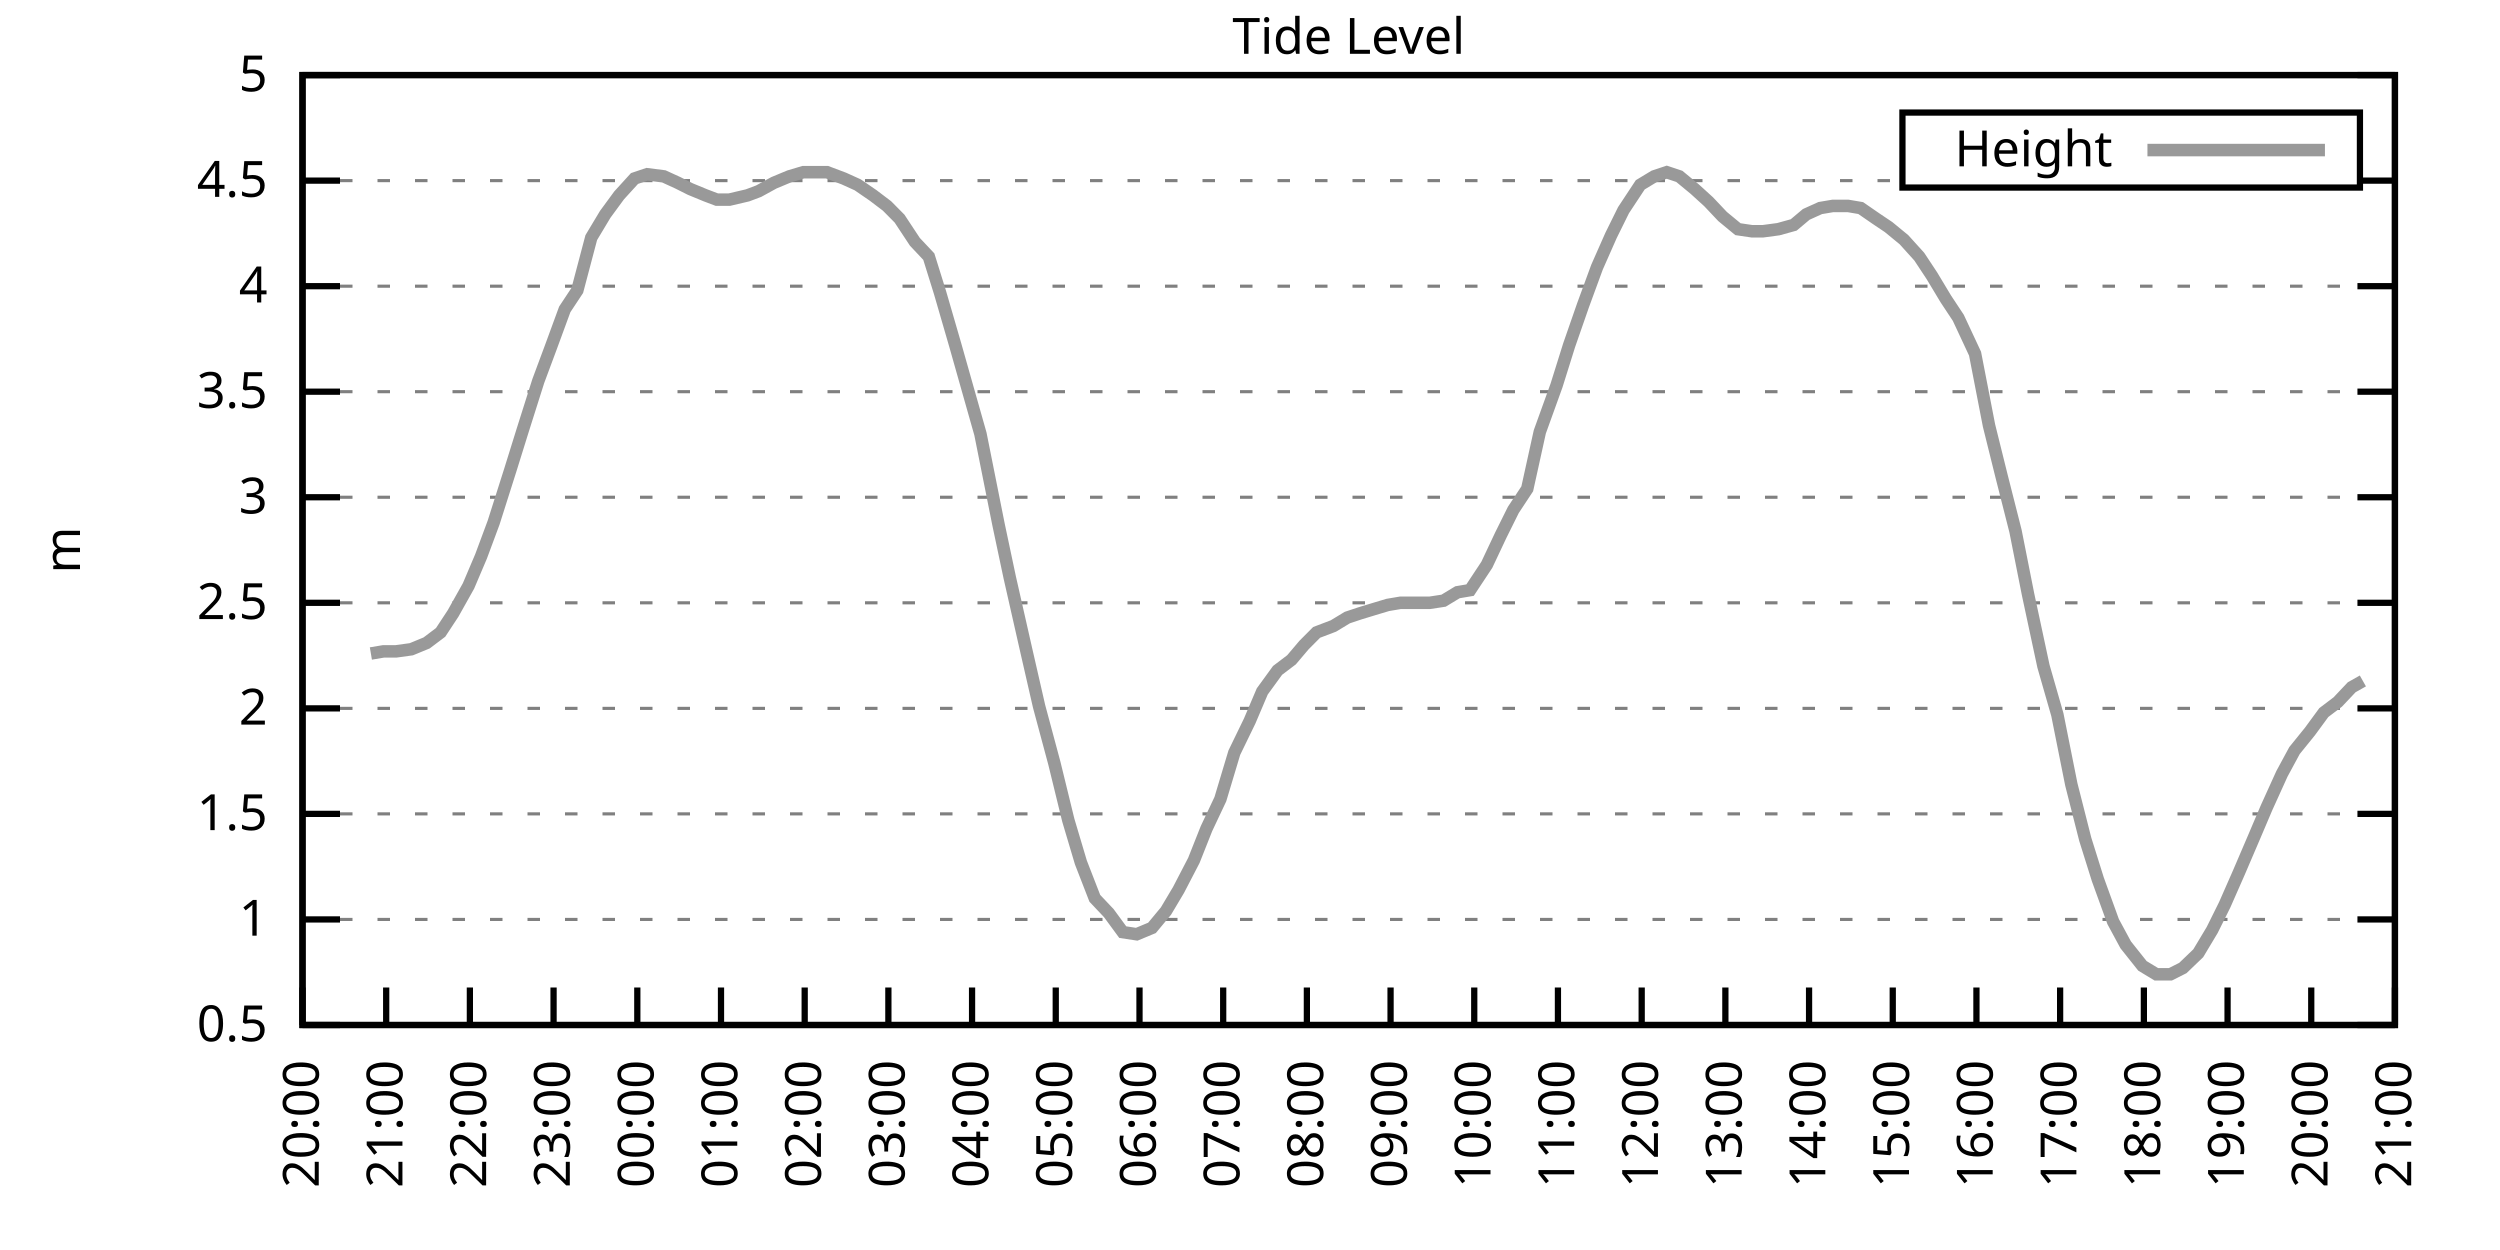
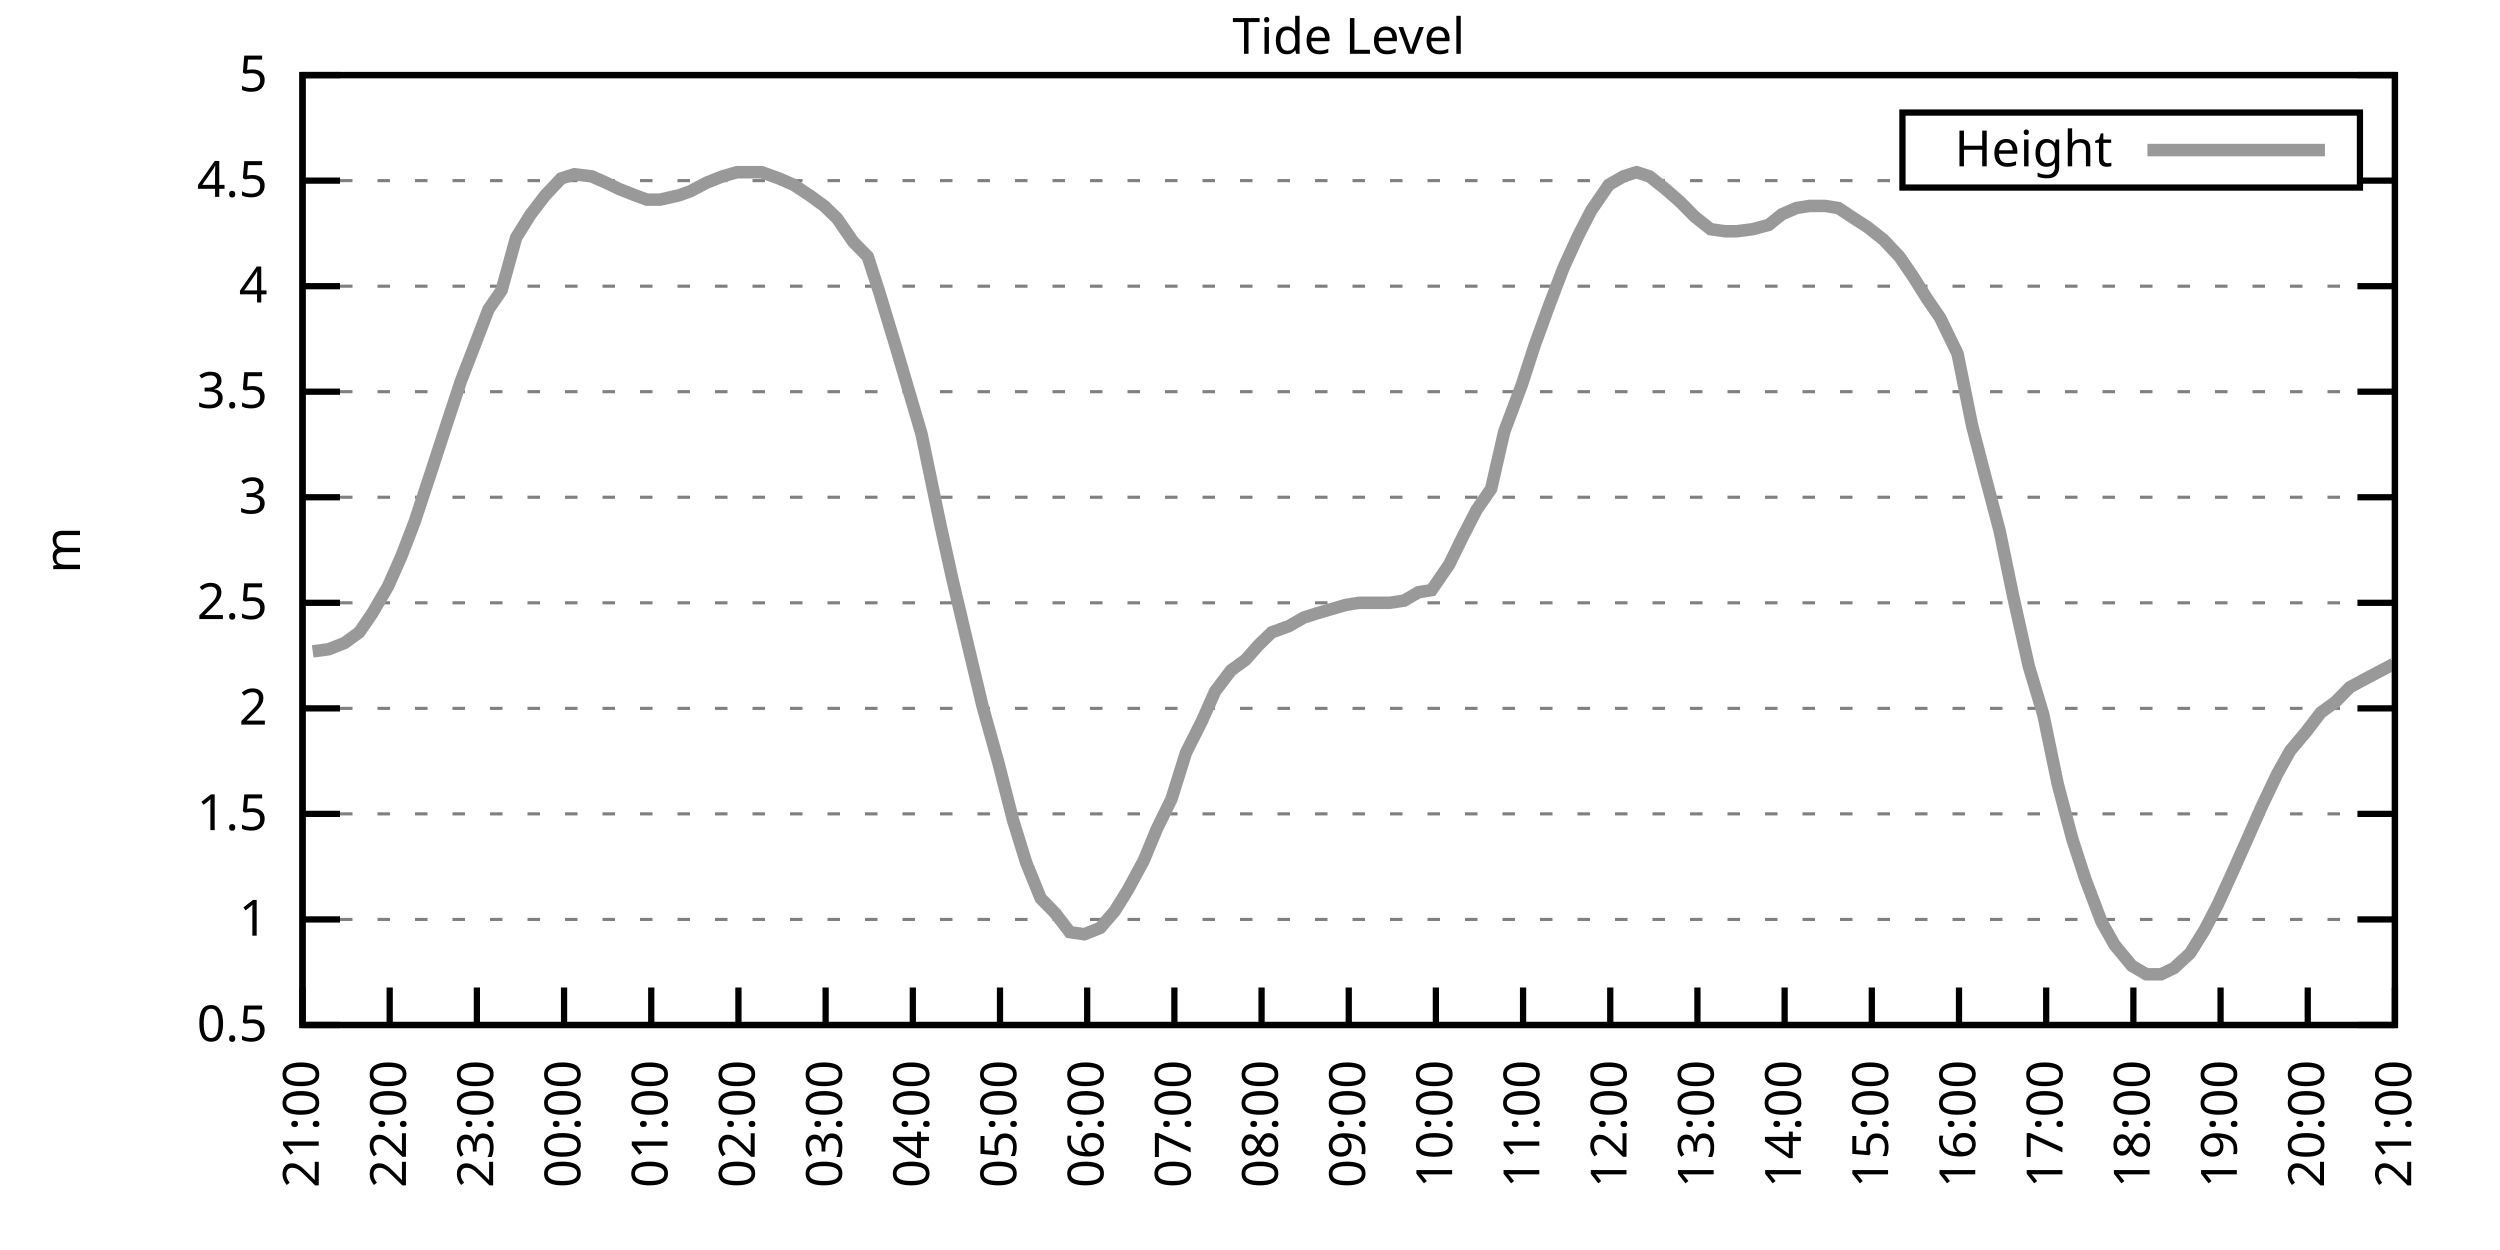
<svg xmlns="http://www.w3.org/2000/svg" xmlns:xlink="http://www.w3.org/1999/xlink" width="400" height="200" viewBox="0 0 400 200">
  <g id="gnuplot_canvas">
    <rect x="0" y="0" width="400" height="200" fill="none" />
    <defs>
      <circle id="gpDot" r="0.5" stroke-width="0.5" stroke="currentColor" />
      <path id="gpPt0" stroke-width="0.333" stroke="currentColor" d="M-1,0 h2 M0,-1 v2" />
      <path id="gpPt1" stroke-width="0.333" stroke="currentColor" d="M-1,-1 L1,1 M1,-1 L-1,1" />
      <path id="gpPt2" stroke-width="0.333" stroke="currentColor" d="M-1,0 L1,0 M0,-1 L0,1 M-1,-1 L1,1 M-1,1 L1,-1" />
      <rect id="gpPt3" stroke-width="0.333" stroke="currentColor" x="-1" y="-1" width="2" height="2" />
      <rect id="gpPt4" stroke-width="0.333" stroke="currentColor" fill="currentColor" x="-1" y="-1" width="2" height="2" />
      <circle id="gpPt5" stroke-width="0.333" stroke="currentColor" cx="0" cy="0" r="1" />
      <use xlink:href="#gpPt5" id="gpPt6" fill="currentColor" stroke="none" />
      <path id="gpPt7" stroke-width="0.333" stroke="currentColor" d="M0,-1.33 L-1.33,0.67 L1.33,0.67 z" />
      <use xlink:href="#gpPt7" id="gpPt8" fill="currentColor" stroke="none" />
      <use xlink:href="#gpPt7" id="gpPt9" stroke="currentColor" transform="rotate(180)" />
      <use xlink:href="#gpPt9" id="gpPt10" fill="currentColor" stroke="none" />
      <use xlink:href="#gpPt3" id="gpPt11" stroke="currentColor" transform="rotate(45)" />
      <use xlink:href="#gpPt11" id="gpPt12" fill="currentColor" stroke="none" />
      <path id="gpPt13" stroke-width="0.333" stroke="currentColor" d="M0,1.330 L1.265,0.411 L0.782,-1.067 L-0.782,-1.076 L-1.265,0.411 z" />
      <use xlink:href="#gpPt13" id="gpPt14" fill="currentColor" stroke="none" />
      <filter id="textbox" filterUnits="objectBoundingBox" x="0" y="0" height="1" width="1">
        <feFlood flood-color="white" flood-opacity="1" result="bgnd" />
        <feComposite in="SourceGraphic" in2="bgnd" operator="atop" />
      </filter>
      <filter id="greybox" filterUnits="objectBoundingBox" x="0" y="0" height="1" width="1">
        <feFlood flood-color="lightgrey" flood-opacity="1" result="grey" />
        <feComposite in="SourceGraphic" in2="grey" operator="atop" />
      </filter>
    </defs>
    <g fill="none" color="white" stroke="currentColor" stroke-width="1.00" stroke-linecap="butt" stroke-linejoin="miter">
</g>
    <g fill="none" color="black" stroke="currentColor" stroke-width="1.00" stroke-linecap="butt" stroke-linejoin="miter">
      <g stroke="none" shape-rendering="crispEdges">
        <polygon fill="rgb(255, 255, 255)" points="48.40,164.00 383.18,164.00 383.18,12.02 48.40,12.02 " />
      </g>
    </g>
    <g fill="none" color="black" stroke="currentColor" stroke-width="1.00" stroke-linecap="butt" stroke-linejoin="miter">
</g>
    <g fill="none" color="black" stroke="black" stroke-width="0.50" stroke-linecap="butt" stroke-linejoin="miter">
</g>
    <g fill="none" color="gray" stroke="currentColor" stroke-width="0.50" stroke-linecap="butt" stroke-linejoin="miter">
      <path stroke="gray" stroke-dasharray="2,4" class="gridline" d="M48.40,164.00 L383.19,164.00  " />
    </g>
    <g fill="none" color="gray" stroke="gray" stroke-width="1.00" stroke-linecap="butt" stroke-linejoin="miter">
</g>
    <g fill="none" color="black" stroke="currentColor" stroke-width="1.00" stroke-linecap="butt" stroke-linejoin="miter">
      <path stroke="black" d="M48.40,164.00 L54.40,164.00 M383.19,164.00 L377.19,164.00  " />
      <g transform="translate(42.80,166.60)" stroke="none" fill="black" font-family="Sans" font-size="8.00" text-anchor="end">
        <text>
          <tspan font-family="Sans"> 0.5</tspan>
        </text>
      </g>
    </g>
    <g fill="none" color="black" stroke="currentColor" stroke-width="1.00" stroke-linecap="butt" stroke-linejoin="miter">
</g>
    <g fill="none" color="black" stroke="black" stroke-width="0.50" stroke-linecap="butt" stroke-linejoin="miter">
</g>
    <g fill="none" color="gray" stroke="currentColor" stroke-width="0.50" stroke-linecap="butt" stroke-linejoin="miter">
      <path stroke="gray" stroke-dasharray="2,4" class="gridline" d="M48.40,147.11 L383.19,147.11  " />
    </g>
    <g fill="none" color="gray" stroke="gray" stroke-width="1.00" stroke-linecap="butt" stroke-linejoin="miter">
</g>
    <g fill="none" color="black" stroke="currentColor" stroke-width="1.00" stroke-linecap="butt" stroke-linejoin="miter">
      <path stroke="black" d="M48.40,147.11 L54.40,147.11 M383.19,147.11 L377.19,147.11  " />
      <g transform="translate(42.80,149.71)" stroke="none" fill="black" font-family="Sans" font-size="8.00" text-anchor="end">
        <text>
          <tspan font-family="Sans"> 1</tspan>
        </text>
      </g>
    </g>
    <g fill="none" color="black" stroke="currentColor" stroke-width="1.00" stroke-linecap="butt" stroke-linejoin="miter">
</g>
    <g fill="none" color="black" stroke="black" stroke-width="0.50" stroke-linecap="butt" stroke-linejoin="miter">
</g>
    <g fill="none" color="gray" stroke="currentColor" stroke-width="0.50" stroke-linecap="butt" stroke-linejoin="miter">
      <path stroke="gray" stroke-dasharray="2,4" class="gridline" d="M48.40,130.22 L383.19,130.22  " />
    </g>
    <g fill="none" color="gray" stroke="gray" stroke-width="1.00" stroke-linecap="butt" stroke-linejoin="miter">
</g>
    <g fill="none" color="black" stroke="currentColor" stroke-width="1.00" stroke-linecap="butt" stroke-linejoin="miter">
      <path stroke="black" d="M48.40,130.22 L54.40,130.22 M383.19,130.22 L377.19,130.22  " />
      <g transform="translate(42.80,132.82)" stroke="none" fill="black" font-family="Sans" font-size="8.00" text-anchor="end">
        <text>
          <tspan font-family="Sans"> 1.5</tspan>
        </text>
      </g>
    </g>
    <g fill="none" color="black" stroke="currentColor" stroke-width="1.00" stroke-linecap="butt" stroke-linejoin="miter">
</g>
    <g fill="none" color="black" stroke="black" stroke-width="0.50" stroke-linecap="butt" stroke-linejoin="miter">
</g>
    <g fill="none" color="gray" stroke="currentColor" stroke-width="0.50" stroke-linecap="butt" stroke-linejoin="miter">
      <path stroke="gray" stroke-dasharray="2,4" class="gridline" d="M48.40,113.34 L383.19,113.34  " />
    </g>
    <g fill="none" color="gray" stroke="gray" stroke-width="1.00" stroke-linecap="butt" stroke-linejoin="miter">
</g>
    <g fill="none" color="black" stroke="currentColor" stroke-width="1.00" stroke-linecap="butt" stroke-linejoin="miter">
      <path stroke="black" d="M48.40,113.34 L54.40,113.34 M383.19,113.34 L377.19,113.34  " />
      <g transform="translate(42.80,115.94)" stroke="none" fill="black" font-family="Sans" font-size="8.00" text-anchor="end">
        <text>
          <tspan font-family="Sans"> 2</tspan>
        </text>
      </g>
    </g>
    <g fill="none" color="black" stroke="currentColor" stroke-width="1.00" stroke-linecap="butt" stroke-linejoin="miter">
</g>
    <g fill="none" color="black" stroke="black" stroke-width="0.50" stroke-linecap="butt" stroke-linejoin="miter">
</g>
    <g fill="none" color="gray" stroke="currentColor" stroke-width="0.50" stroke-linecap="butt" stroke-linejoin="miter">
      <path stroke="gray" stroke-dasharray="2,4" class="gridline" d="M48.40,96.45 L383.19,96.45  " />
    </g>
    <g fill="none" color="gray" stroke="gray" stroke-width="1.00" stroke-linecap="butt" stroke-linejoin="miter">
</g>
    <g fill="none" color="black" stroke="currentColor" stroke-width="1.00" stroke-linecap="butt" stroke-linejoin="miter">
      <path stroke="black" d="M48.40,96.45 L54.40,96.45 M383.19,96.45 L377.19,96.45  " />
      <g transform="translate(42.80,99.05)" stroke="none" fill="black" font-family="Sans" font-size="8.00" text-anchor="end">
        <text>
          <tspan font-family="Sans"> 2.5</tspan>
        </text>
      </g>
    </g>
    <g fill="none" color="black" stroke="currentColor" stroke-width="1.00" stroke-linecap="butt" stroke-linejoin="miter">
</g>
    <g fill="none" color="black" stroke="black" stroke-width="0.50" stroke-linecap="butt" stroke-linejoin="miter">
</g>
    <g fill="none" color="gray" stroke="currentColor" stroke-width="0.50" stroke-linecap="butt" stroke-linejoin="miter">
      <path stroke="gray" stroke-dasharray="2,4" class="gridline" d="M48.40,79.56 L383.19,79.56  " />
    </g>
    <g fill="none" color="gray" stroke="gray" stroke-width="1.00" stroke-linecap="butt" stroke-linejoin="miter">
</g>
    <g fill="none" color="black" stroke="currentColor" stroke-width="1.00" stroke-linecap="butt" stroke-linejoin="miter">
      <path stroke="black" d="M48.40,79.56 L54.40,79.56 M383.19,79.56 L377.19,79.56  " />
      <g transform="translate(42.80,82.16)" stroke="none" fill="black" font-family="Sans" font-size="8.00" text-anchor="end">
        <text>
          <tspan font-family="Sans"> 3</tspan>
        </text>
      </g>
    </g>
    <g fill="none" color="black" stroke="currentColor" stroke-width="1.00" stroke-linecap="butt" stroke-linejoin="miter">
</g>
    <g fill="none" color="black" stroke="black" stroke-width="0.50" stroke-linecap="butt" stroke-linejoin="miter">
</g>
    <g fill="none" color="gray" stroke="currentColor" stroke-width="0.50" stroke-linecap="butt" stroke-linejoin="miter">
      <path stroke="gray" stroke-dasharray="2,4" class="gridline" d="M48.40,62.67 L383.19,62.67  " />
    </g>
    <g fill="none" color="gray" stroke="gray" stroke-width="1.00" stroke-linecap="butt" stroke-linejoin="miter">
</g>
    <g fill="none" color="black" stroke="currentColor" stroke-width="1.00" stroke-linecap="butt" stroke-linejoin="miter">
      <path stroke="black" d="M48.40,62.67 L54.40,62.67 M383.19,62.67 L377.19,62.67  " />
      <g transform="translate(42.80,65.27)" stroke="none" fill="black" font-family="Sans" font-size="8.00" text-anchor="end">
        <text>
          <tspan font-family="Sans"> 3.5</tspan>
        </text>
      </g>
    </g>
    <g fill="none" color="black" stroke="currentColor" stroke-width="1.00" stroke-linecap="butt" stroke-linejoin="miter">
</g>
    <g fill="none" color="black" stroke="black" stroke-width="0.50" stroke-linecap="butt" stroke-linejoin="miter">
</g>
    <g fill="none" color="gray" stroke="currentColor" stroke-width="0.50" stroke-linecap="butt" stroke-linejoin="miter">
      <path stroke="gray" stroke-dasharray="2,4" class="gridline" d="M48.40,45.79 L383.19,45.79  " />
    </g>
    <g fill="none" color="gray" stroke="gray" stroke-width="1.00" stroke-linecap="butt" stroke-linejoin="miter">
</g>
    <g fill="none" color="black" stroke="currentColor" stroke-width="1.00" stroke-linecap="butt" stroke-linejoin="miter">
      <path stroke="black" d="M48.40,45.79 L54.40,45.79 M383.19,45.79 L377.19,45.79  " />
      <g transform="translate(42.80,48.39)" stroke="none" fill="black" font-family="Sans" font-size="8.00" text-anchor="end">
        <text>
          <tspan font-family="Sans"> 4</tspan>
        </text>
      </g>
    </g>
    <g fill="none" color="black" stroke="currentColor" stroke-width="1.00" stroke-linecap="butt" stroke-linejoin="miter">
</g>
    <g fill="none" color="black" stroke="black" stroke-width="0.50" stroke-linecap="butt" stroke-linejoin="miter">
</g>
    <g fill="none" color="gray" stroke="currentColor" stroke-width="0.50" stroke-linecap="butt" stroke-linejoin="miter">
      <path stroke="gray" stroke-dasharray="2,4" class="gridline" d="M48.40,28.90 L304.39,28.90 M377.59,28.90 L383.19,28.90  " />
    </g>
    <g fill="none" color="gray" stroke="gray" stroke-width="1.00" stroke-linecap="butt" stroke-linejoin="miter">
</g>
    <g fill="none" color="black" stroke="currentColor" stroke-width="1.00" stroke-linecap="butt" stroke-linejoin="miter">
      <path stroke="black" d="M48.40,28.90 L54.40,28.90 M383.19,28.90 L377.19,28.90  " />
      <g transform="translate(42.80,31.50)" stroke="none" fill="black" font-family="Sans" font-size="8.00" text-anchor="end">
        <text>
          <tspan font-family="Sans"> 4.5</tspan>
        </text>
      </g>
    </g>
    <g fill="none" color="black" stroke="currentColor" stroke-width="1.00" stroke-linecap="butt" stroke-linejoin="miter">
</g>
    <g fill="none" color="black" stroke="black" stroke-width="0.50" stroke-linecap="butt" stroke-linejoin="miter">
</g>
    <g fill="none" color="gray" stroke="currentColor" stroke-width="0.50" stroke-linecap="butt" stroke-linejoin="miter">
      <path stroke="gray" stroke-dasharray="2,4" class="gridline" d="M48.40,12.01 L383.19,12.01  " />
    </g>
    <g fill="none" color="gray" stroke="gray" stroke-width="1.00" stroke-linecap="butt" stroke-linejoin="miter">
</g>
    <g fill="none" color="black" stroke="currentColor" stroke-width="1.00" stroke-linecap="butt" stroke-linejoin="miter">
      <path stroke="black" d="M48.40,12.01 L54.40,12.01 M383.19,12.01 L377.19,12.01  " />
      <g transform="translate(42.80,14.61)" stroke="none" fill="black" font-family="Sans" font-size="8.00" text-anchor="end">
        <text>
          <tspan font-family="Sans"> 5</tspan>
        </text>
      </g>
    </g>
    <g fill="none" color="black" stroke="currentColor" stroke-width="1.00" stroke-linecap="butt" stroke-linejoin="miter">
      <path stroke="black" d="M48.40,164.00 L48.40,158.00  " />
      <g transform="translate(51.00,169.60) rotate(270.00)" stroke="none" fill="black" font-family="Sans" font-size="8.00" text-anchor="end">
        <text>
-           <tspan font-family="Sans">20:00</tspan>
-         </text>
-       </g>
-     </g>
-     <g fill="none" color="black" stroke="currentColor" stroke-width="1.00" stroke-linecap="butt" stroke-linejoin="miter">
-       <path stroke="black" d="M61.79,164.00 L61.79,158.00  " />
-       <g transform="translate(64.39,169.60) rotate(270.00)" stroke="none" fill="black" font-family="Sans" font-size="8.00" text-anchor="end">
-         <text>
          <tspan font-family="Sans">21:00</tspan>
        </text>
      </g>
    </g>
    <g fill="none" color="black" stroke="currentColor" stroke-width="1.00" stroke-linecap="butt" stroke-linejoin="miter">
-       <path stroke="black" d="M75.18,164.00 L75.18,158.00  " />
-       <g transform="translate(77.78,169.60) rotate(270.00)" stroke="none" fill="black" font-family="Sans" font-size="8.00" text-anchor="end">
+       <path stroke="black" d="M62.35,164.00 L62.35,158.00  " />
+       <g transform="translate(64.95,169.60) rotate(270.00)" stroke="none" fill="black" font-family="Sans" font-size="8.00" text-anchor="end">
        <text>
          <tspan font-family="Sans">22:00</tspan>
        </text>
      </g>
    </g>
    <g fill="none" color="black" stroke="currentColor" stroke-width="1.00" stroke-linecap="butt" stroke-linejoin="miter">
-       <path stroke="black" d="M88.57,164.00 L88.57,158.00  " />
-       <g transform="translate(91.17,169.60) rotate(270.00)" stroke="none" fill="black" font-family="Sans" font-size="8.00" text-anchor="end">
+       <path stroke="black" d="M76.30,164.00 L76.30,158.00  " />
+       <g transform="translate(78.90,169.60) rotate(270.00)" stroke="none" fill="black" font-family="Sans" font-size="8.00" text-anchor="end">
        <text>
          <tspan font-family="Sans">23:00</tspan>
        </text>
      </g>
    </g>
    <g fill="none" color="black" stroke="currentColor" stroke-width="1.00" stroke-linecap="butt" stroke-linejoin="miter">
-       <path stroke="black" d="M101.97,164.00 L101.97,158.00  " />
-       <g transform="translate(104.57,169.60) rotate(270.00)" stroke="none" fill="black" font-family="Sans" font-size="8.00" text-anchor="end">
+       <path stroke="black" d="M90.25,164.00 L90.25,158.00  " />
+       <g transform="translate(92.85,169.60) rotate(270.00)" stroke="none" fill="black" font-family="Sans" font-size="8.00" text-anchor="end">
        <text>
          <tspan font-family="Sans">00:00</tspan>
        </text>
      </g>
    </g>
    <g fill="none" color="black" stroke="currentColor" stroke-width="1.00" stroke-linecap="butt" stroke-linejoin="miter">
-       <path stroke="black" d="M115.36,164.00 L115.36,158.00  " />
-       <g transform="translate(117.96,169.60) rotate(270.00)" stroke="none" fill="black" font-family="Sans" font-size="8.00" text-anchor="end">
+       <path stroke="black" d="M104.20,164.00 L104.20,158.00  " />
+       <g transform="translate(106.80,169.60) rotate(270.00)" stroke="none" fill="black" font-family="Sans" font-size="8.00" text-anchor="end">
        <text>
          <tspan font-family="Sans">01:00</tspan>
        </text>
      </g>
    </g>
    <g fill="none" color="black" stroke="currentColor" stroke-width="1.00" stroke-linecap="butt" stroke-linejoin="miter">
-       <path stroke="black" d="M128.75,164.00 L128.75,158.00  " />
-       <g transform="translate(131.35,169.60) rotate(270.00)" stroke="none" fill="black" font-family="Sans" font-size="8.00" text-anchor="end">
+       <path stroke="black" d="M118.15,164.00 L118.15,158.00  " />
+       <g transform="translate(120.75,169.60) rotate(270.00)" stroke="none" fill="black" font-family="Sans" font-size="8.00" text-anchor="end">
        <text>
          <tspan font-family="Sans">02:00</tspan>
        </text>
      </g>
    </g>
    <g fill="none" color="black" stroke="currentColor" stroke-width="1.00" stroke-linecap="butt" stroke-linejoin="miter">
-       <path stroke="black" d="M142.14,164.00 L142.14,158.00  " />
-       <g transform="translate(144.74,169.60) rotate(270.00)" stroke="none" fill="black" font-family="Sans" font-size="8.00" text-anchor="end">
+       <path stroke="black" d="M132.10,164.00 L132.10,158.00  " />
+       <g transform="translate(134.70,169.60) rotate(270.00)" stroke="none" fill="black" font-family="Sans" font-size="8.00" text-anchor="end">
        <text>
          <tspan font-family="Sans">03:00</tspan>
        </text>
      </g>
    </g>
    <g fill="none" color="black" stroke="currentColor" stroke-width="1.00" stroke-linecap="butt" stroke-linejoin="miter">
-       <path stroke="black" d="M155.53,164.00 L155.53,158.00  " />
-       <g transform="translate(158.13,169.60) rotate(270.00)" stroke="none" fill="black" font-family="Sans" font-size="8.00" text-anchor="end">
+       <path stroke="black" d="M146.05,164.00 L146.05,158.00  " />
+       <g transform="translate(148.65,169.60) rotate(270.00)" stroke="none" fill="black" font-family="Sans" font-size="8.00" text-anchor="end">
        <text>
          <tspan font-family="Sans">04:00</tspan>
        </text>
      </g>
    </g>
    <g fill="none" color="black" stroke="currentColor" stroke-width="1.00" stroke-linecap="butt" stroke-linejoin="miter">
-       <path stroke="black" d="M168.92,164.00 L168.92,158.00  " />
-       <g transform="translate(171.52,169.60) rotate(270.00)" stroke="none" fill="black" font-family="Sans" font-size="8.00" text-anchor="end">
+       <path stroke="black" d="M160.00,164.00 L160.00,158.00  " />
+       <g transform="translate(162.60,169.60) rotate(270.00)" stroke="none" fill="black" font-family="Sans" font-size="8.00" text-anchor="end">
        <text>
          <tspan font-family="Sans">05:00</tspan>
        </text>
      </g>
    </g>
    <g fill="none" color="black" stroke="currentColor" stroke-width="1.00" stroke-linecap="butt" stroke-linejoin="miter">
-       <path stroke="black" d="M182.32,164.00 L182.32,158.00  " />
-       <g transform="translate(184.92,169.60) rotate(270.00)" stroke="none" fill="black" font-family="Sans" font-size="8.00" text-anchor="end">
+       <path stroke="black" d="M173.95,164.00 L173.95,158.00  " />
+       <g transform="translate(176.55,169.60) rotate(270.00)" stroke="none" fill="black" font-family="Sans" font-size="8.00" text-anchor="end">
        <text>
          <tspan font-family="Sans">06:00</tspan>
        </text>
      </g>
    </g>
    <g fill="none" color="black" stroke="currentColor" stroke-width="1.00" stroke-linecap="butt" stroke-linejoin="miter">
-       <path stroke="black" d="M195.71,164.00 L195.71,158.00  " />
-       <g transform="translate(198.31,169.60) rotate(270.00)" stroke="none" fill="black" font-family="Sans" font-size="8.00" text-anchor="end">
+       <path stroke="black" d="M187.90,164.00 L187.90,158.00  " />
+       <g transform="translate(190.50,169.60) rotate(270.00)" stroke="none" fill="black" font-family="Sans" font-size="8.00" text-anchor="end">
        <text>
          <tspan font-family="Sans">07:00</tspan>
        </text>
      </g>
    </g>
    <g fill="none" color="black" stroke="currentColor" stroke-width="1.00" stroke-linecap="butt" stroke-linejoin="miter">
-       <path stroke="black" d="M209.10,164.00 L209.10,158.00  " />
-       <g transform="translate(211.70,169.60) rotate(270.00)" stroke="none" fill="black" font-family="Sans" font-size="8.00" text-anchor="end">
+       <path stroke="black" d="M201.85,164.00 L201.85,158.00  " />
+       <g transform="translate(204.45,169.60) rotate(270.00)" stroke="none" fill="black" font-family="Sans" font-size="8.00" text-anchor="end">
        <text>
          <tspan font-family="Sans">08:00</tspan>
        </text>
      </g>
    </g>
    <g fill="none" color="black" stroke="currentColor" stroke-width="1.00" stroke-linecap="butt" stroke-linejoin="miter">
-       <path stroke="black" d="M222.49,164.00 L222.49,158.00  " />
-       <g transform="translate(225.09,169.60) rotate(270.00)" stroke="none" fill="black" font-family="Sans" font-size="8.00" text-anchor="end">
+       <path stroke="black" d="M215.80,164.00 L215.80,158.00  " />
+       <g transform="translate(218.40,169.60) rotate(270.00)" stroke="none" fill="black" font-family="Sans" font-size="8.00" text-anchor="end">
        <text>
          <tspan font-family="Sans">09:00</tspan>
        </text>
      </g>
    </g>
    <g fill="none" color="black" stroke="currentColor" stroke-width="1.00" stroke-linecap="butt" stroke-linejoin="miter">
-       <path stroke="black" d="M235.88,164.00 L235.88,158.00  " />
-       <g transform="translate(238.48,169.60) rotate(270.00)" stroke="none" fill="black" font-family="Sans" font-size="8.00" text-anchor="end">
+       <path stroke="black" d="M229.74,164.00 L229.74,158.00  " />
+       <g transform="translate(232.34,169.60) rotate(270.00)" stroke="none" fill="black" font-family="Sans" font-size="8.00" text-anchor="end">
        <text>
          <tspan font-family="Sans">10:00</tspan>
        </text>
      </g>
    </g>
    <g fill="none" color="black" stroke="currentColor" stroke-width="1.00" stroke-linecap="butt" stroke-linejoin="miter">
-       <path stroke="black" d="M249.27,164.00 L249.27,158.00  " />
-       <g transform="translate(251.87,169.60) rotate(270.00)" stroke="none" fill="black" font-family="Sans" font-size="8.00" text-anchor="end">
+       <path stroke="black" d="M243.69,164.00 L243.69,158.00  " />
+       <g transform="translate(246.29,169.60) rotate(270.00)" stroke="none" fill="black" font-family="Sans" font-size="8.00" text-anchor="end">
        <text>
          <tspan font-family="Sans">11:00</tspan>
        </text>
      </g>
    </g>
    <g fill="none" color="black" stroke="currentColor" stroke-width="1.00" stroke-linecap="butt" stroke-linejoin="miter">
-       <path stroke="black" d="M262.67,164.00 L262.67,158.00  " />
-       <g transform="translate(265.27,169.60) rotate(270.00)" stroke="none" fill="black" font-family="Sans" font-size="8.00" text-anchor="end">
+       <path stroke="black" d="M257.64,164.00 L257.64,158.00  " />
+       <g transform="translate(260.24,169.60) rotate(270.00)" stroke="none" fill="black" font-family="Sans" font-size="8.00" text-anchor="end">
        <text>
          <tspan font-family="Sans">12:00</tspan>
        </text>
      </g>
    </g>
    <g fill="none" color="black" stroke="currentColor" stroke-width="1.00" stroke-linecap="butt" stroke-linejoin="miter">
-       <path stroke="black" d="M276.06,164.00 L276.06,158.00  " />
-       <g transform="translate(278.66,169.60) rotate(270.00)" stroke="none" fill="black" font-family="Sans" font-size="8.00" text-anchor="end">
+       <path stroke="black" d="M271.59,164.00 L271.59,158.00  " />
+       <g transform="translate(274.19,169.60) rotate(270.00)" stroke="none" fill="black" font-family="Sans" font-size="8.00" text-anchor="end">
        <text>
          <tspan font-family="Sans">13:00</tspan>
        </text>
      </g>
    </g>
    <g fill="none" color="black" stroke="currentColor" stroke-width="1.00" stroke-linecap="butt" stroke-linejoin="miter">
-       <path stroke="black" d="M289.45,164.00 L289.45,158.00  " />
-       <g transform="translate(292.05,169.60) rotate(270.00)" stroke="none" fill="black" font-family="Sans" font-size="8.00" text-anchor="end">
+       <path stroke="black" d="M285.54,164.00 L285.54,158.00  " />
+       <g transform="translate(288.14,169.60) rotate(270.00)" stroke="none" fill="black" font-family="Sans" font-size="8.00" text-anchor="end">
        <text>
          <tspan font-family="Sans">14:00</tspan>
        </text>
      </g>
    </g>
    <g fill="none" color="black" stroke="currentColor" stroke-width="1.00" stroke-linecap="butt" stroke-linejoin="miter">
-       <path stroke="black" d="M302.84,164.00 L302.84,158.00  " />
-       <g transform="translate(305.44,169.60) rotate(270.00)" stroke="none" fill="black" font-family="Sans" font-size="8.00" text-anchor="end">
+       <path stroke="black" d="M299.49,164.00 L299.49,158.00  " />
+       <g transform="translate(302.09,169.60) rotate(270.00)" stroke="none" fill="black" font-family="Sans" font-size="8.00" text-anchor="end">
        <text>
          <tspan font-family="Sans">15:00</tspan>
        </text>
      </g>
    </g>
    <g fill="none" color="black" stroke="currentColor" stroke-width="1.00" stroke-linecap="butt" stroke-linejoin="miter">
-       <path stroke="black" d="M316.23,164.00 L316.23,158.00  " />
-       <g transform="translate(318.83,169.60) rotate(270.00)" stroke="none" fill="black" font-family="Sans" font-size="8.00" text-anchor="end">
+       <path stroke="black" d="M313.44,164.00 L313.44,158.00  " />
+       <g transform="translate(316.04,169.60) rotate(270.00)" stroke="none" fill="black" font-family="Sans" font-size="8.00" text-anchor="end">
        <text>
          <tspan font-family="Sans">16:00</tspan>
        </text>
      </g>
    </g>
    <g fill="none" color="black" stroke="currentColor" stroke-width="1.00" stroke-linecap="butt" stroke-linejoin="miter">
-       <path stroke="black" d="M329.62,164.00 L329.62,158.00  " />
-       <g transform="translate(332.22,169.60) rotate(270.00)" stroke="none" fill="black" font-family="Sans" font-size="8.00" text-anchor="end">
+       <path stroke="black" d="M327.39,164.00 L327.39,158.00  " />
+       <g transform="translate(329.99,169.60) rotate(270.00)" stroke="none" fill="black" font-family="Sans" font-size="8.00" text-anchor="end">
        <text>
          <tspan font-family="Sans">17:00</tspan>
        </text>
      </g>
    </g>
    <g fill="none" color="black" stroke="currentColor" stroke-width="1.00" stroke-linecap="butt" stroke-linejoin="miter">
-       <path stroke="black" d="M343.02,164.00 L343.02,158.00  " />
-       <g transform="translate(345.62,169.60) rotate(270.00)" stroke="none" fill="black" font-family="Sans" font-size="8.00" text-anchor="end">
+       <path stroke="black" d="M341.34,164.00 L341.34,158.00  " />
+       <g transform="translate(343.94,169.60) rotate(270.00)" stroke="none" fill="black" font-family="Sans" font-size="8.00" text-anchor="end">
        <text>
          <tspan font-family="Sans">18:00</tspan>
        </text>
      </g>
    </g>
    <g fill="none" color="black" stroke="currentColor" stroke-width="1.00" stroke-linecap="butt" stroke-linejoin="miter">
-       <path stroke="black" d="M356.41,164.00 L356.41,158.00  " />
-       <g transform="translate(359.01,169.60) rotate(270.00)" stroke="none" fill="black" font-family="Sans" font-size="8.00" text-anchor="end">
+       <path stroke="black" d="M355.29,164.00 L355.29,158.00  " />
+       <g transform="translate(357.89,169.60) rotate(270.00)" stroke="none" fill="black" font-family="Sans" font-size="8.00" text-anchor="end">
        <text>
          <tspan font-family="Sans">19:00</tspan>
        </text>
      </g>
    </g>
    <g fill="none" color="black" stroke="currentColor" stroke-width="1.00" stroke-linecap="butt" stroke-linejoin="miter">
-       <path stroke="black" d="M369.80,164.00 L369.80,158.00  " />
-       <g transform="translate(372.40,169.60) rotate(270.00)" stroke="none" fill="black" font-family="Sans" font-size="8.00" text-anchor="end">
+       <path stroke="black" d="M369.24,164.00 L369.24,158.00  " />
+       <g transform="translate(371.84,169.60) rotate(270.00)" stroke="none" fill="black" font-family="Sans" font-size="8.00" text-anchor="end">
        <text>
          <tspan font-family="Sans">20:00</tspan>
        </text>
      </g>
    </g>
    <g fill="none" color="black" stroke="currentColor" stroke-width="1.00" stroke-linecap="butt" stroke-linejoin="miter">
      <path stroke="black" d="M383.19,164.00 L383.19,158.00  " />
      <g transform="translate(385.79,169.60) rotate(270.00)" stroke="none" fill="black" font-family="Sans" font-size="8.00" text-anchor="end">
        <text>
          <tspan font-family="Sans">21:00</tspan>
        </text>
      </g>
    </g>
    <g fill="none" color="black" stroke="currentColor" stroke-width="1.00" stroke-linecap="butt" stroke-linejoin="miter">
</g>
    <g fill="none" color="black" stroke="currentColor" stroke-width="1.00" stroke-linecap="butt" stroke-linejoin="miter">
      <path stroke="black" d="M48.40,12.01 L48.40,164.00 L383.19,164.00 L383.19,12.01 L48.40,12.01 Z  " />
    </g>
    <g fill="none" color="black" stroke="currentColor" stroke-width="1.00" stroke-linecap="butt" stroke-linejoin="miter">
</g>
    <g fill="none" color="black" stroke="currentColor" stroke-width="1.00" stroke-linecap="butt" stroke-linejoin="miter">
      <path stroke="black" d="M304.39,30.01 L304.39,18.01 L377.59,18.01 L377.59,30.01 L304.39,30.01 Z  " />
    </g>
    <g id="Tide_level_plot_1">
      <g fill="none" color="white" stroke="black" stroke-width="2.00" stroke-linecap="butt" stroke-linejoin="miter">
</g>
      <g fill="none" color="black" stroke="currentColor" stroke-width="2.00" stroke-linecap="butt" stroke-linejoin="miter">
        <g transform="translate(337.99,26.61)" stroke="none" fill="black" font-family="Sans" font-size="8.00" text-anchor="end">
          <text>
            <tspan font-family="Sans">Height</tspan>
          </text>
        </g>
      </g>
      <g fill="none" color="black" stroke="currentColor" stroke-width="2.00" stroke-linecap="butt" stroke-linejoin="miter">
-         <path stroke="rgb(153, 153, 153)" d="M343.59,24.01 L371.99,24.01 M59.34,104.56 L61.35,104.22 L63.35,104.22 L65.81,103.88 L68.26,102.87 L70.50,101.18   L72.50,98.14 L74.96,93.75 L76.97,89.02 L78.98,83.61 L81.66,75.17 L83.66,68.75 L86.12,60.98 L88.13,55.58   L90.36,49.50 L92.37,46.46 L94.60,38.02 L96.83,34.30 L99.06,31.26 L101.52,28.56 L103.53,27.88 L106.21,28.22   L108.44,29.24 L110.45,30.25 L112.90,31.26 L114.69,31.94 L116.70,31.94 L119.60,31.26 L121.38,30.59 L123.84,29.24   L126.29,28.22 L128.53,27.55 L130.54,27.55 L132.32,27.55 L135.00,28.56 L137.23,29.57 L139.69,31.26 L141.92,32.95   L143.93,34.98 L146.38,38.69 L148.61,41.06 L150.40,46.80 L152.85,55.24 L154.86,62.34 L156.87,69.43 L159.77,83.95   L161.56,92.40 L164.24,104.22 L166.25,113.00 L168.70,122.12 L170.93,131.24 L172.94,137.99 L175.17,143.73 L177.41,146.10   L179.64,149.14 L181.87,149.48 L184.32,148.46 L186.56,145.76 L188.57,142.38 L191.02,137.66 L193.03,132.59 L195.26,127.86   L197.49,120.43 L199.95,115.36 L201.96,110.63 L204.41,107.26 L206.64,105.57 L208.65,103.20 L210.66,101.18 L213.34,100.16   L215.57,98.81 L217.58,98.14 L219.81,97.46 L222.04,96.79 L224.05,96.45 L226.73,96.45 L228.74,96.45 L230.97,96.11   L233.20,94.76 L235.21,94.42 L237.89,90.37 L240.12,85.64 L242.13,81.59 L244.36,78.21 L246.37,69.09 L249.05,61.66   L251.06,55.24 L253.29,48.83 L255.52,42.75 L257.76,37.68 L259.76,33.63 L262.44,29.57 L264.67,28.22 L266.68,27.55   L268.69,28.22 L271.15,30.25 L273.38,32.28 L275.61,34.64 L278.07,36.67 L280.30,37.00 L282.08,37.00 L284.54,36.67   L286.99,35.99 L289.00,34.30 L291.23,33.29 L293.24,32.95 L295.70,32.95 L297.71,33.29 L300.16,34.98 L302.17,36.33   L304.63,38.35 L307.08,41.06 L309.09,44.10 L311.32,47.81 L313.33,50.85 L316.01,56.59 L318.24,68.08 L320.25,76.18   L322.48,84.97 L324.49,95.10 L326.95,106.58 L329.18,114.35 L331.41,125.50 L333.64,134.28 L335.65,140.69 L338.10,147.45   L340.11,151.17 L342.79,154.54 L345.02,155.89 L347.26,155.89 L349.26,154.88 L351.72,152.52 L353.95,148.80 L355.96,144.75   L358.19,139.68 L360.65,133.94 L362.66,129.21 L365.11,123.81 L367.12,120.09 L369.58,117.05 L371.81,114.01 L374.04,112.32   L376.27,109.96 L378.06,108.95  " />
+         <path stroke="rgb(153, 153, 153)" d="M343.59,24.01 L371.99,24.01 M50.03,104.22 L52.58,103.88 L55.14,102.87 L57.47,101.18 L59.56,98.14 L62.12,93.75   L64.21,89.02 L66.30,83.61 L69.09,75.17 L71.18,68.75 L73.74,60.98 L75.83,55.58 L78.16,49.50 L80.25,46.46   L82.58,38.02 L84.90,34.30 L87.23,31.26 L89.78,28.56 L91.88,27.88 L94.67,28.22 L96.99,29.24 L99.08,30.25   L101.64,31.26 L103.50,31.94 L105.59,31.94 L108.62,31.26 L110.48,30.59 L113.03,29.24 L115.59,28.22 L117.92,27.55   L120.01,27.55 L121.87,27.55 L124.66,28.56 L126.98,29.57 L129.54,31.26 L131.87,32.95 L133.96,34.98 L136.51,38.69   L138.84,41.06 L140.70,46.80 L143.26,55.24 L145.35,62.34 L147.44,69.43 L150.46,83.95 L152.32,92.40 L155.11,104.22   L157.21,113.00 L159.76,122.12 L162.09,131.24 L164.18,137.99 L166.51,143.73 L168.83,146.10 L171.16,149.14 L173.48,149.48   L176.04,148.46 L178.36,145.76 L180.46,142.38 L183.01,137.66 L185.11,132.59 L187.43,127.86 L189.76,120.43 L192.31,115.36   L194.41,110.63 L196.96,107.26 L199.29,105.57 L201.38,103.20 L203.47,101.18 L206.26,100.16 L208.59,98.81 L210.68,98.14   L213.01,97.46 L215.33,96.79 L217.42,96.45 L220.21,96.45 L222.30,96.45 L224.63,96.11 L226.95,94.76 L229.05,94.42   L231.84,90.37 L234.16,85.64 L236.25,81.59 L238.58,78.21 L240.67,69.09 L243.46,61.66 L245.55,55.24 L247.88,48.83   L250.20,42.75 L252.53,37.68 L254.62,33.63 L257.41,29.57 L259.74,28.22 L261.83,27.55 L263.92,28.22 L266.48,30.25   L268.80,32.28 L271.13,34.64 L273.69,36.67 L276.01,37.00 L277.87,37.00 L280.43,36.67 L282.99,35.99 L285.08,34.30   L287.40,33.29 L289.50,32.95 L292.05,32.95 L294.15,33.29 L296.70,34.98 L298.80,36.33 L301.35,38.35 L303.91,41.06   L306.00,44.10 L308.33,47.81 L310.42,50.85 L313.21,56.59 L315.53,68.08 L317.63,76.18 L319.95,84.97 L322.04,95.10   L324.60,106.58 L326.93,114.35 L329.25,125.50 L331.58,134.28 L333.67,140.69 L336.23,147.45 L338.32,151.17 L341.11,154.54   L343.43,155.89 L345.76,155.89 L347.85,154.88 L350.41,152.52 L352.73,148.80 L354.83,144.75 L357.15,139.68 L359.71,133.94   L361.80,129.21 L364.36,123.81 L366.45,120.09 L369.01,117.05 L371.33,114.01 L373.66,112.32 L375.98,109.96 L377.84,108.95   L380.40,107.59 L382.96,106.24  " />
      </g>
    </g>
    <g fill="none" color="black" stroke="currentColor" stroke-width="2.00" stroke-linecap="butt" stroke-linejoin="miter">
</g>
    <g fill="none" color="black" stroke="black" stroke-width="1.00" stroke-linecap="butt" stroke-linejoin="miter">
</g>
    <g fill="none" color="black" stroke="currentColor" stroke-width="1.00" stroke-linecap="butt" stroke-linejoin="miter">
      <path stroke="black" d="M48.40,12.01 L48.40,164.00 L383.19,164.00 L383.19,12.01 L48.40,12.01 Z  " />
      <g transform="translate(12.80,88.01) rotate(270.00)" stroke="none" fill="black" font-family="Sans" font-size="8.00" text-anchor="middle">
        <text>
          <tspan font-family="Sans">m</tspan>
        </text>
      </g>
    </g>
    <g fill="none" color="black" stroke="currentColor" stroke-width="1.00" stroke-linecap="butt" stroke-linejoin="miter">
</g>
    <g fill="none" color="black" stroke="currentColor" stroke-width="1.00" stroke-linecap="butt" stroke-linejoin="miter">
      <g transform="translate(215.79,8.61)" stroke="none" fill="black" font-family="Sans" font-size="8.00" text-anchor="middle">
        <text>
          <tspan font-family="Sans">Tide Level</tspan>
        </text>
      </g>
    </g>
    <g fill="none" color="black" stroke="currentColor" stroke-width="1.00" stroke-linecap="butt" stroke-linejoin="miter">
</g>
  </g>
</svg>
